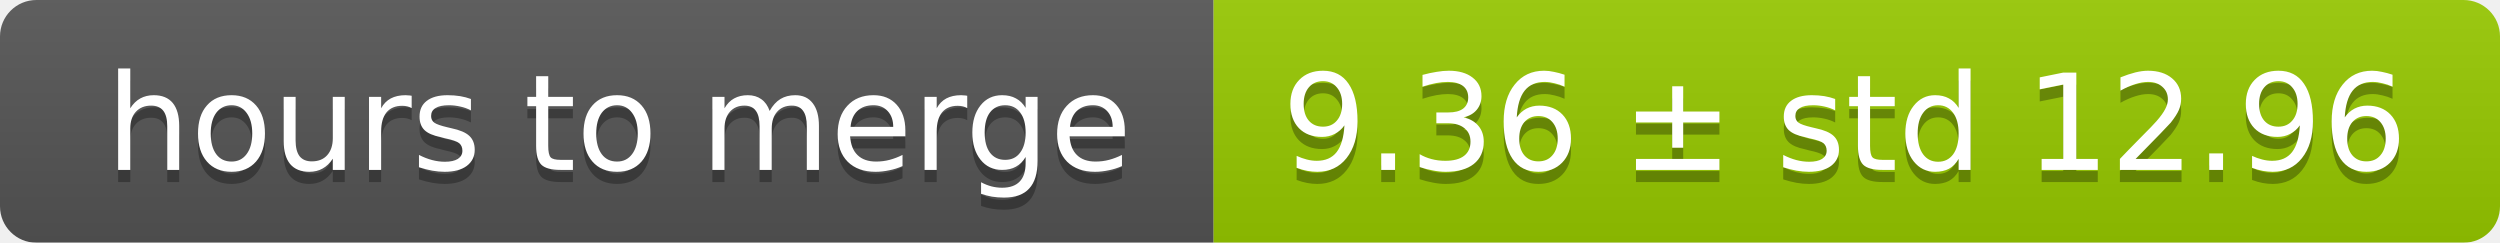
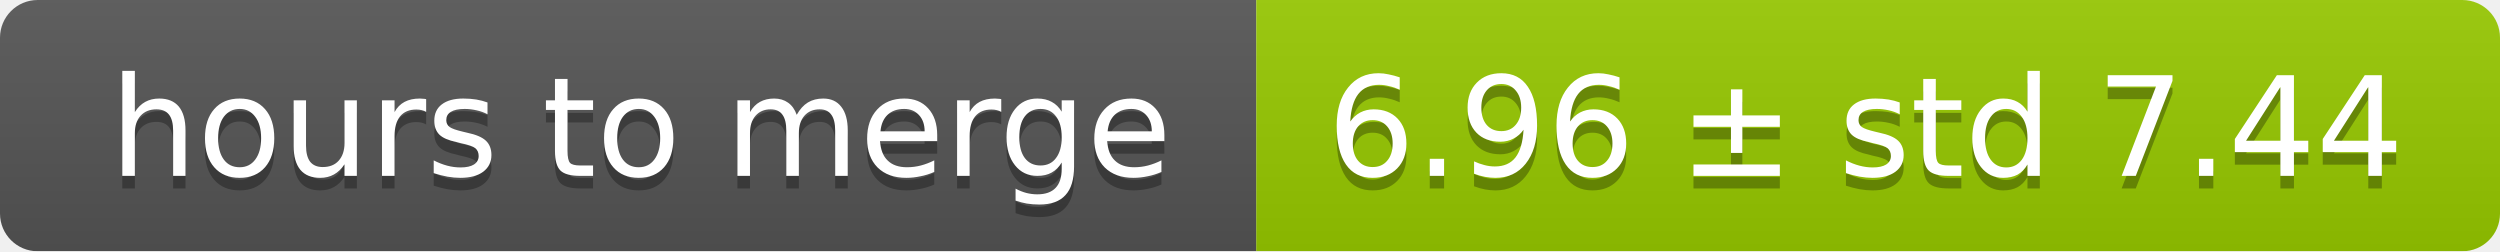
- <svg xmlns="http://www.w3.org/2000/svg" width="206" height="20">
+ <svg xmlns="http://www.w3.org/2000/svg" width="199" height="20">
  <linearGradient id="smooth" x2="0" y2="100%">
    <stop offset="0" stop-color="#bbb" stop-opacity=".1" />
    <stop offset="1" stop-opacity=".1" />
  </linearGradient>
  <mask id="round">
-     <rect width="206" height="20" rx="3" fill="#fff" />
+     <rect width="199" height="20" rx="3" fill="#fff" />
  </mask>
  <g mask="url(#round)">
    <rect width="100" height="20" fill="#555" />
-     <rect x="100" width="106" height="20" fill="#97ca00" />
-     <rect width="206" height="20" fill="url(#smooth)" />
+     <rect x="100" width="99" height="20" fill="#97ca00" />
+     <rect width="199" height="20" fill="url(#smooth)" />
  </g>
  <g fill="#fff" text-anchor="middle" font-family="DejaVu Sans,Verdana,Geneva,sans-serif" font-size="11">
    <text x="51" y="15" fill="#010101" fill-opacity=".3">hours to merge</text>
    <text x="51" y="14">hours to merge</text>
-     <text x="152" y="15" fill="#010101" fill-opacity=".3">9.36 ± std 12.96</text>
-     <text x="152" y="14">9.36 ± std 12.96</text>
+     <text x="148.5" y="15" fill="#010101" fill-opacity=".3">6.96 ± std 7.44</text>
+     <text x="148.5" y="14">6.96 ± std 7.44</text>
  </g>
</svg>
